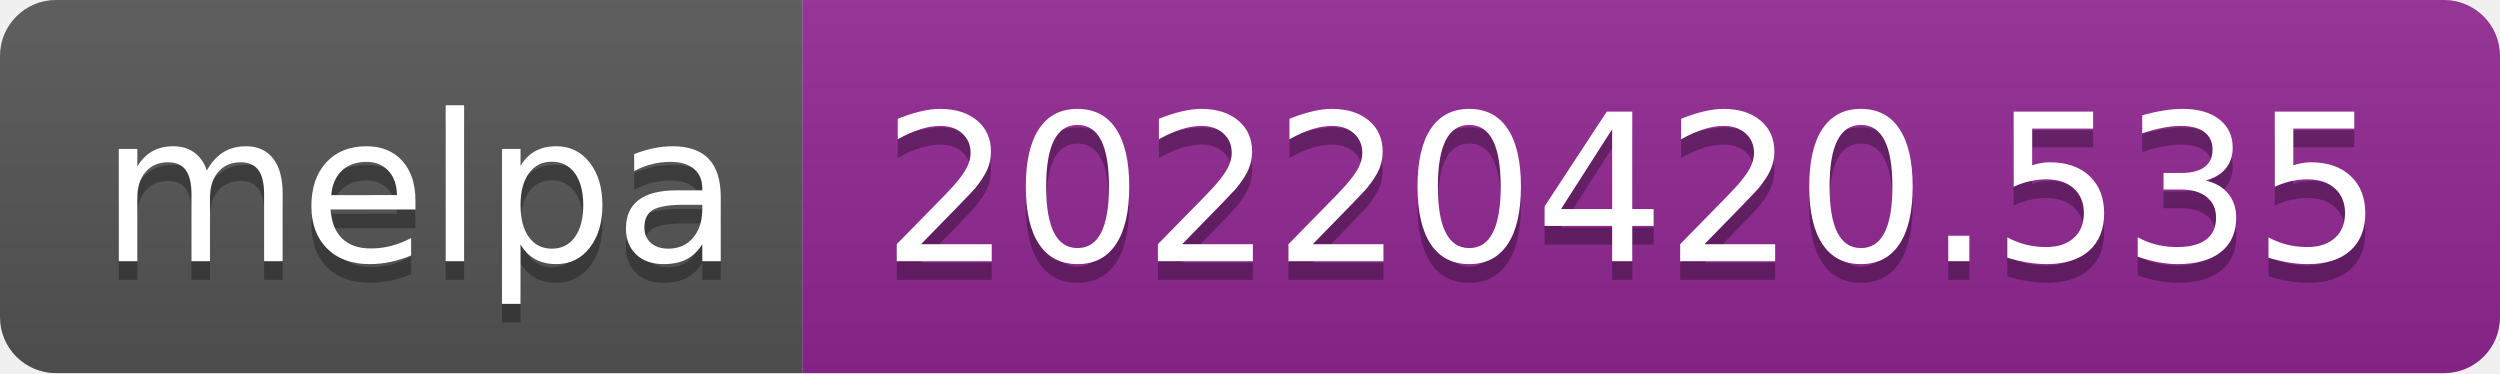
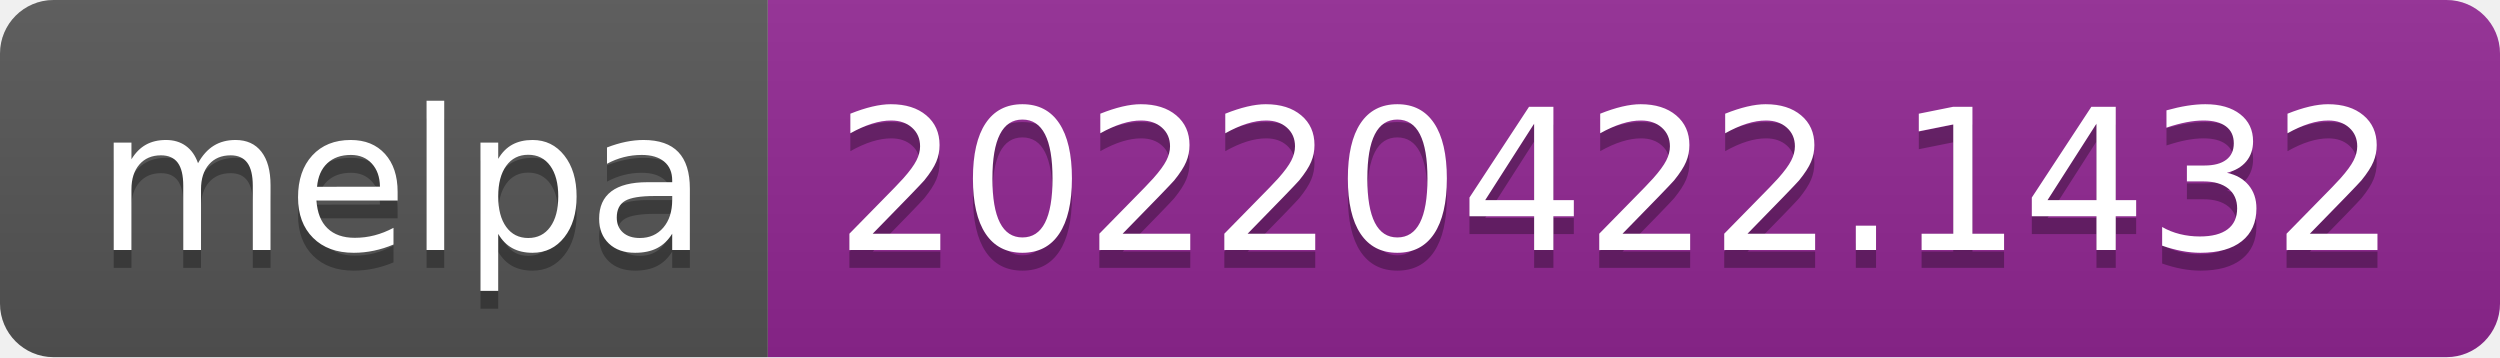
- <svg xmlns="http://www.w3.org/2000/svg" width="134" height="20" role="img" aria-label="melpa: 20220420.535">
+ <svg xmlns="http://www.w3.org/2000/svg" width="140" height="20" role="img" aria-label="melpa: 20220422.1432">
  <linearGradient id="s" x2="0" y2="100%">
    <stop offset="0" stop-color="#bbb" stop-opacity=".1" />
    <stop offset="1" stop-opacity=".1" />
  </linearGradient>
  <clipPath id="r">
-     <rect width="134" height="20" rx="3" fill="#fff" />
+     <rect width="140" height="20" rx="3" fill="#fff" />
  </clipPath>
  <g clip-path="url(#r)">
    <rect width="43" height="20" fill="#555" />
-     <rect x="43" width="91" height="20" fill="#922793" />
-     <rect width="134" height="20" fill="url(#s)" />
+     <rect x="43" width="97" height="20" fill="#922793" />
+     <rect width="140" height="20" fill="url(#s)" />
  </g>
  <g fill="#fff" text-anchor="middle" font-family="Verdana,Geneva,DejaVu Sans,sans-serif" text-rendering="geometricPrecision" font-size="110">
    <text aria-hidden="true" x="225" y="150" fill="#010101" fill-opacity=".3" transform="scale(.1)" textLength="330">melpa</text>
    <text x="225" y="140" transform="scale(.1)" fill="#fff" textLength="330">melpa</text>
-     <text aria-hidden="true" x="875" y="150" fill="#010101" fill-opacity=".3" transform="scale(.1)" textLength="810">20220420.535</text>
-     <text x="875" y="140" transform="scale(.1)" fill="#fff" textLength="810">20220420.535</text>
+     <text aria-hidden="true" x="905" y="150" fill="#010101" fill-opacity=".3" transform="scale(.1)" textLength="870">20220422.1432</text>
+     <text x="905" y="140" transform="scale(.1)" fill="#fff" textLength="870">20220422.1432</text>
  </g>
</svg>
